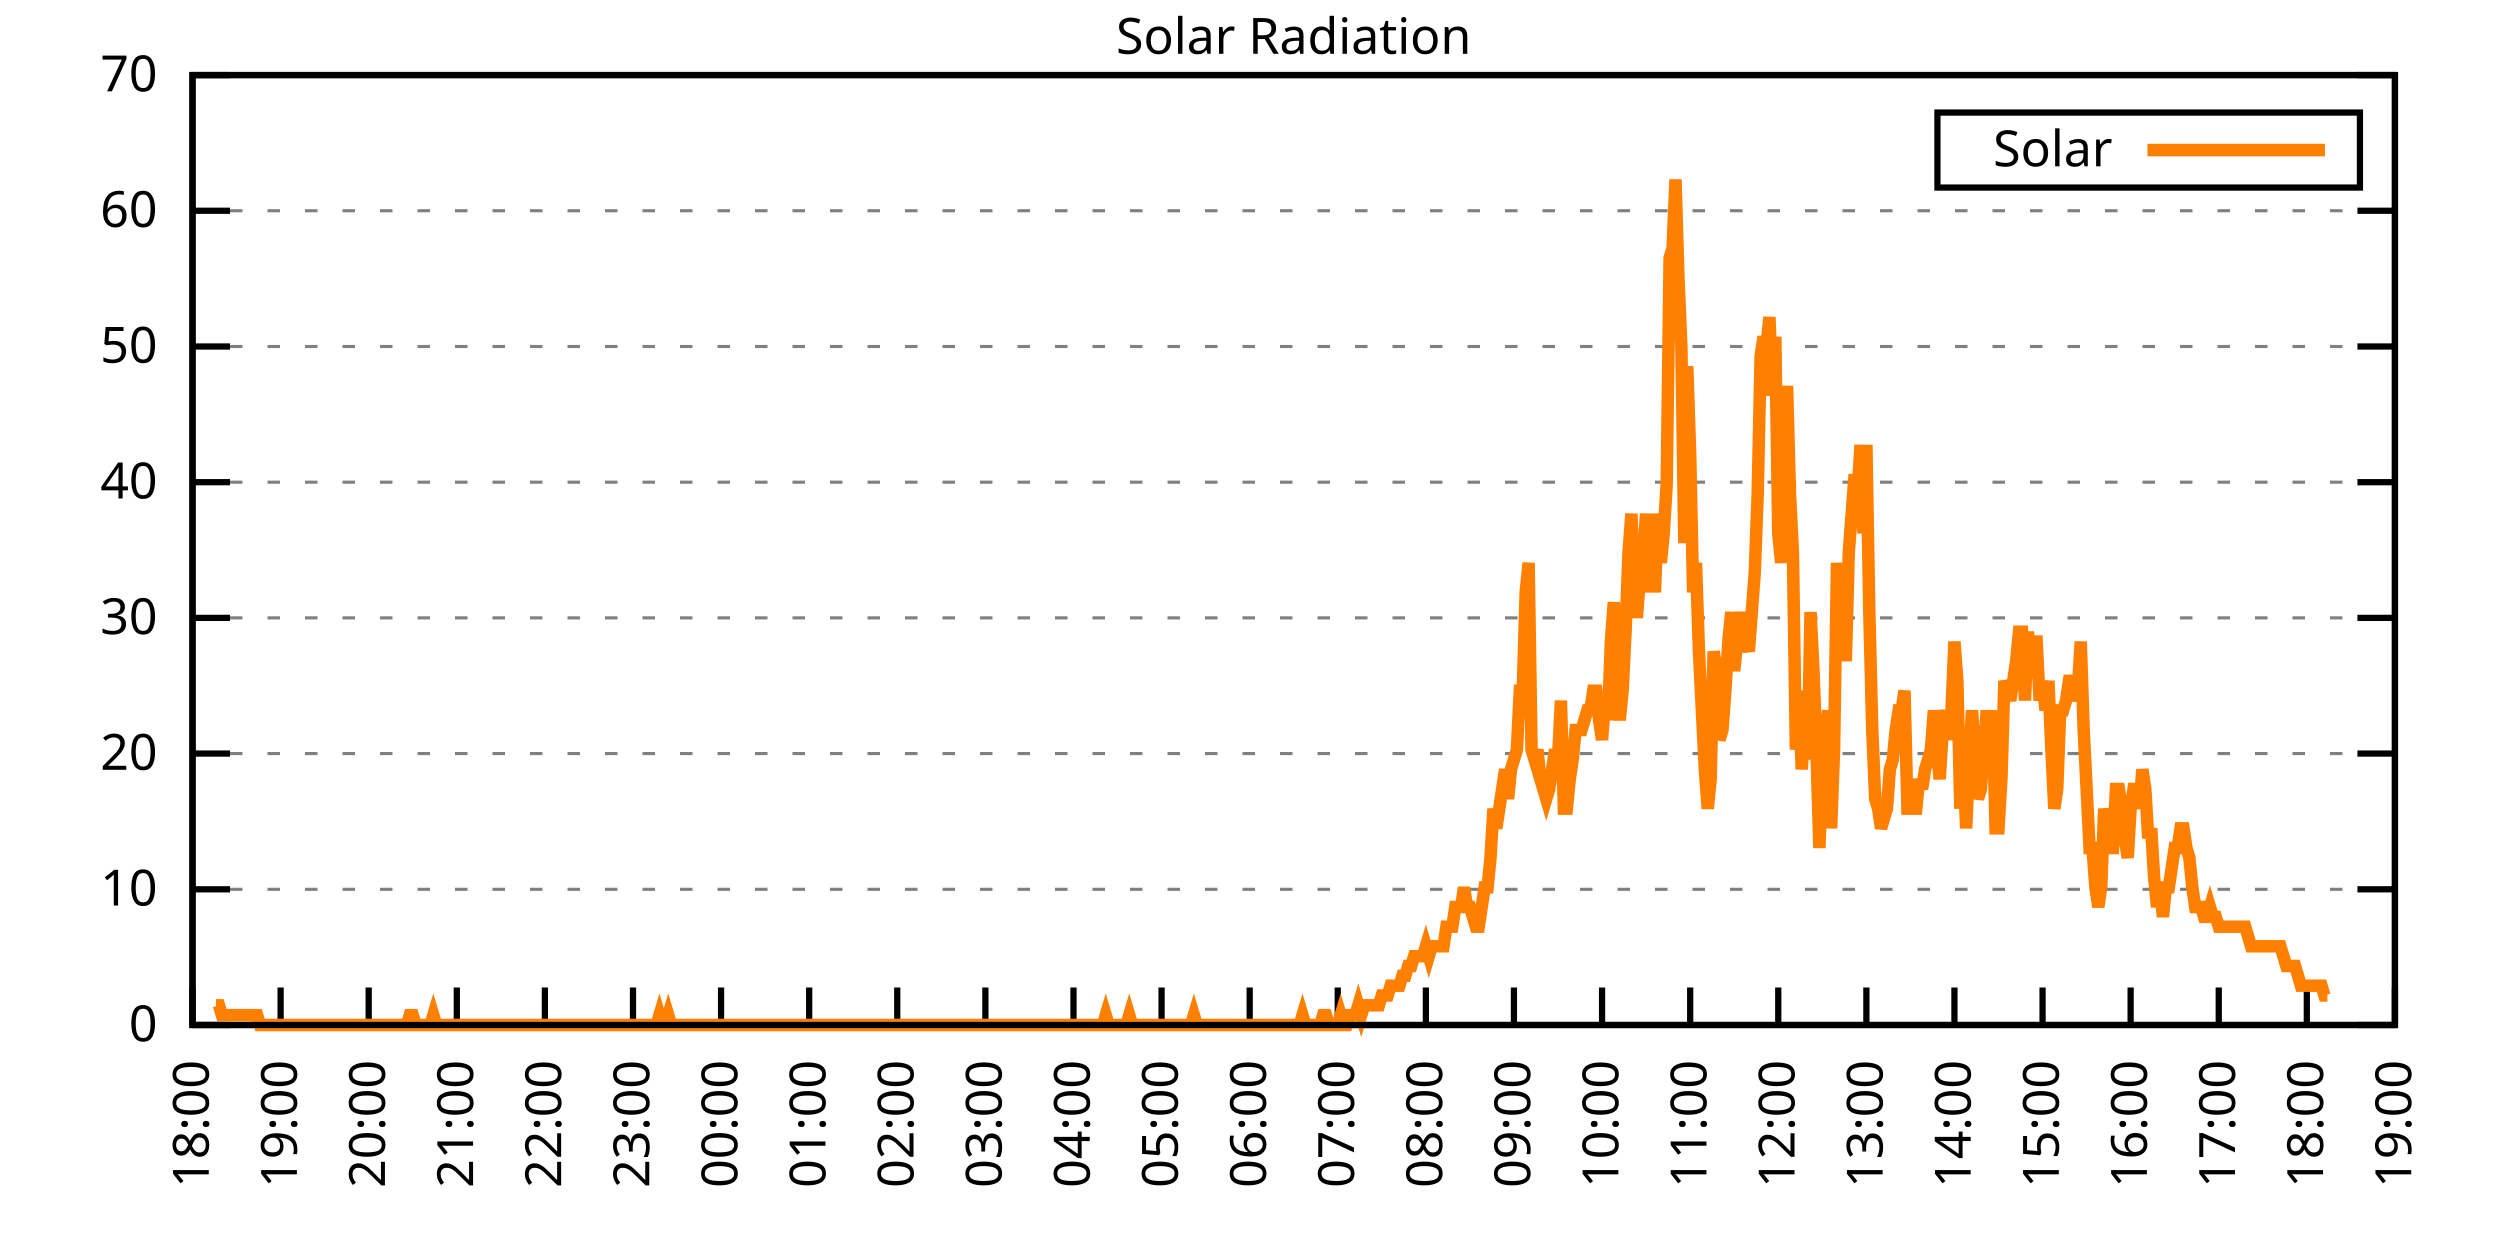
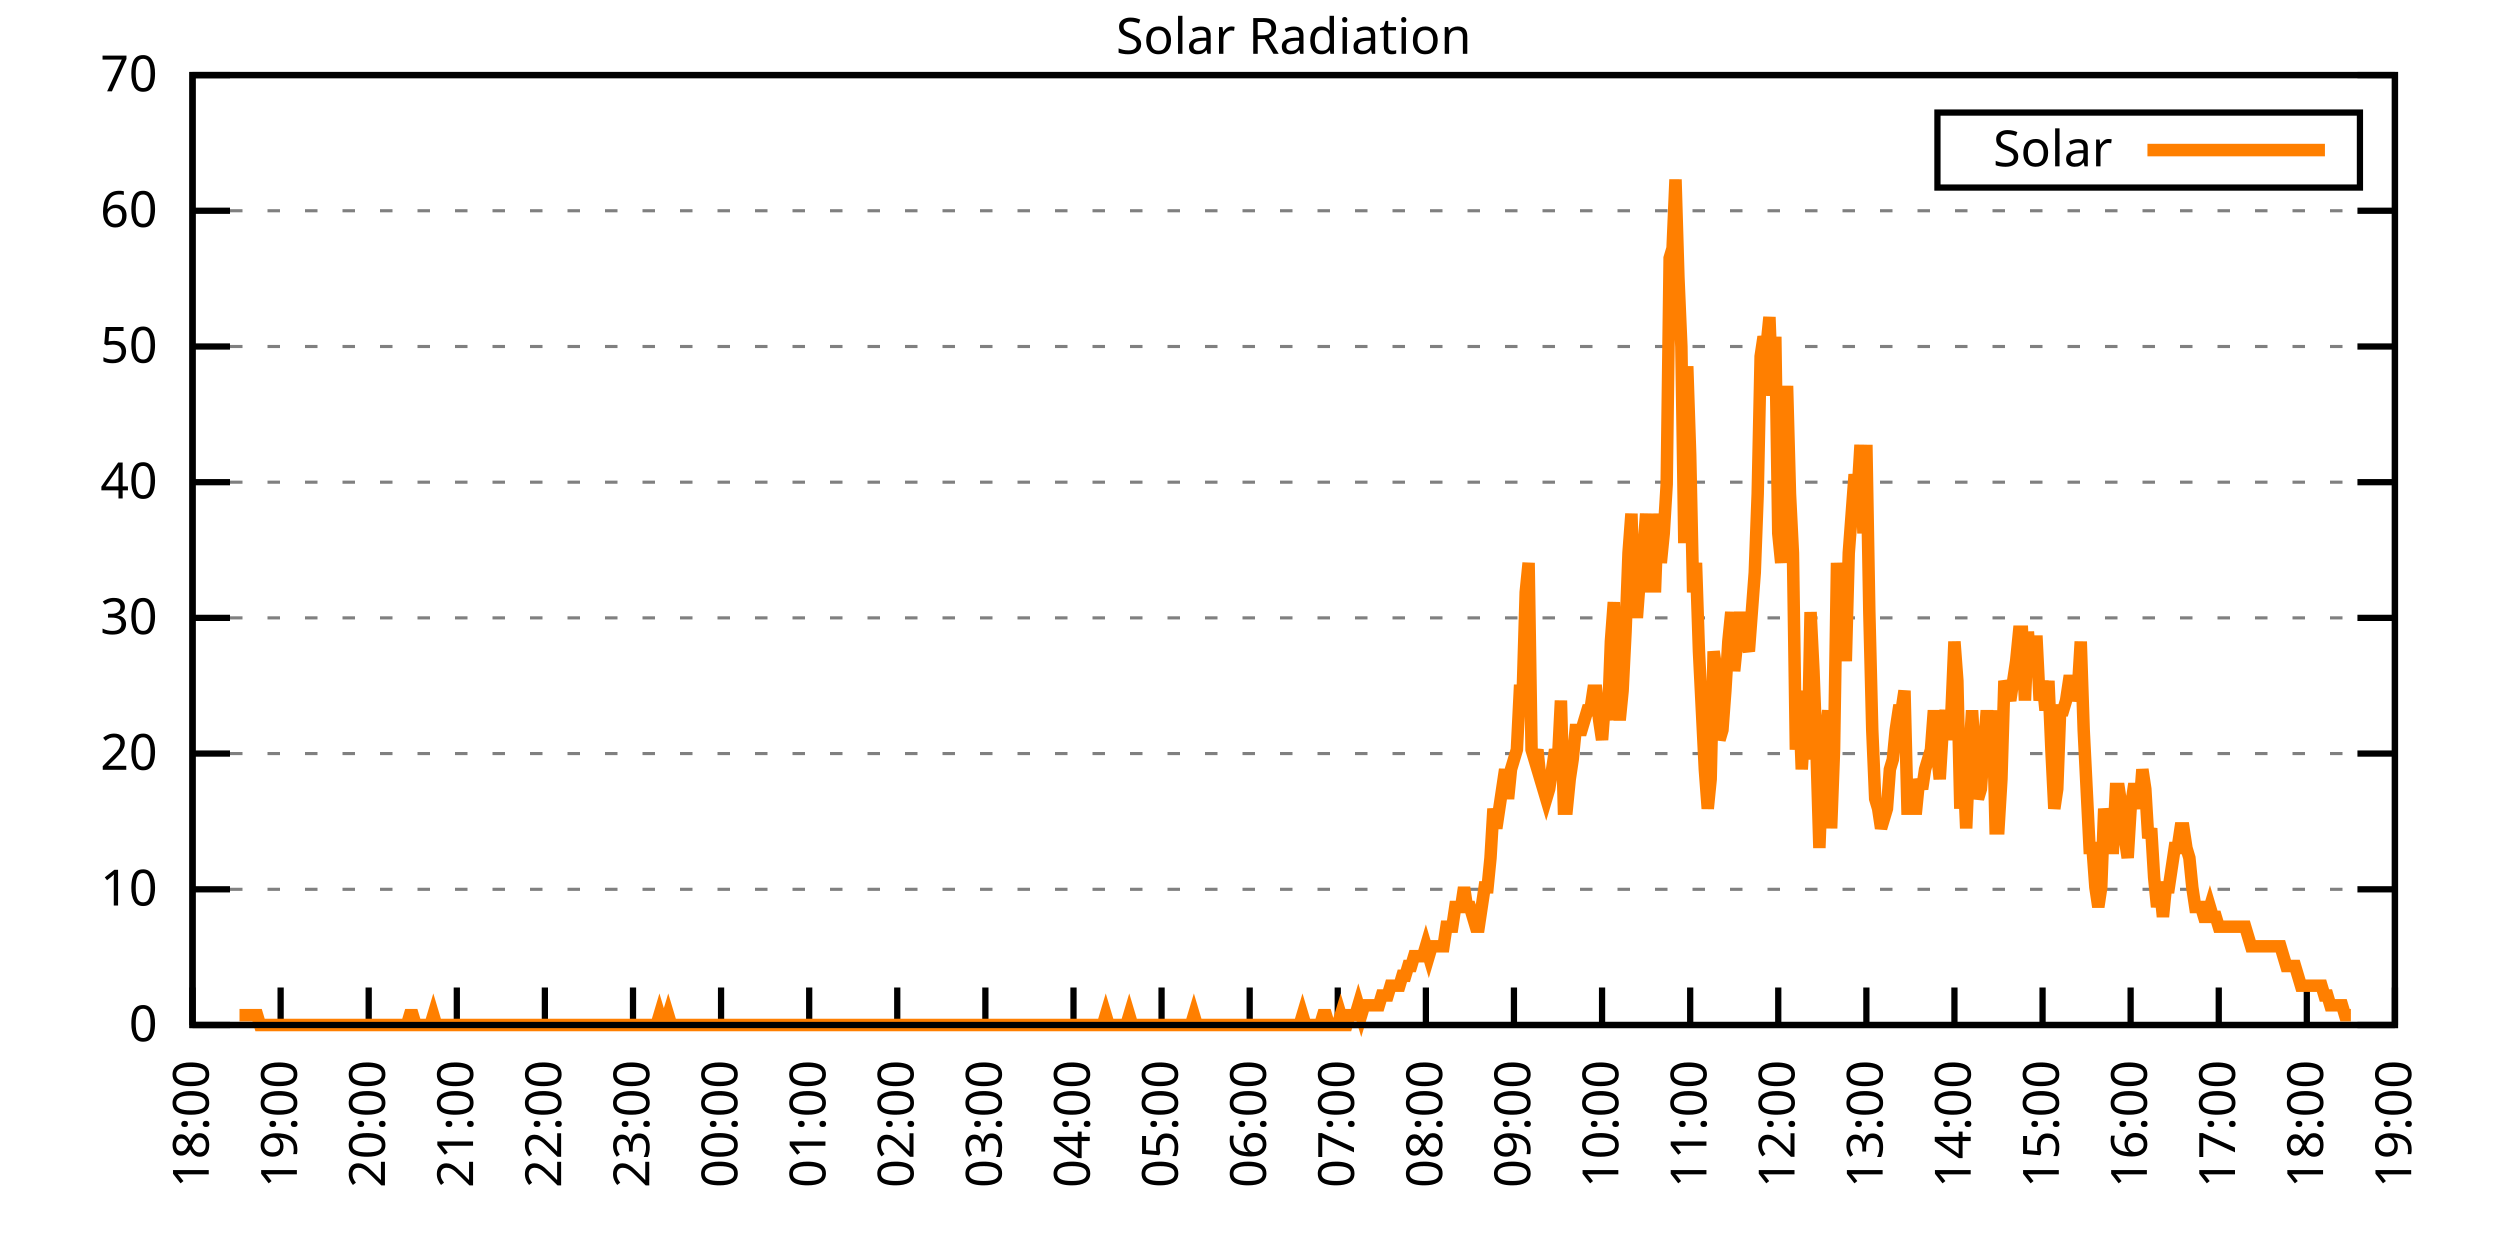
<svg xmlns="http://www.w3.org/2000/svg" xmlns:xlink="http://www.w3.org/1999/xlink" width="400" height="200" viewBox="0 0 400 200">
  <g id="gnuplot_canvas">
    <rect x="0" y="0" width="400" height="200" fill="none" />
    <defs>
      <circle id="gpDot" r="0.5" stroke-width="0.5" stroke="currentColor" />
      <path id="gpPt0" stroke-width="0.333" stroke="currentColor" d="M-1,0 h2 M0,-1 v2" />
      <path id="gpPt1" stroke-width="0.333" stroke="currentColor" d="M-1,-1 L1,1 M1,-1 L-1,1" />
      <path id="gpPt2" stroke-width="0.333" stroke="currentColor" d="M-1,0 L1,0 M0,-1 L0,1 M-1,-1 L1,1 M-1,1 L1,-1" />
      <rect id="gpPt3" stroke-width="0.333" stroke="currentColor" x="-1" y="-1" width="2" height="2" />
      <rect id="gpPt4" stroke-width="0.333" stroke="currentColor" fill="currentColor" x="-1" y="-1" width="2" height="2" />
      <circle id="gpPt5" stroke-width="0.333" stroke="currentColor" cx="0" cy="0" r="1" />
      <use xlink:href="#gpPt5" id="gpPt6" fill="currentColor" stroke="none" />
      <path id="gpPt7" stroke-width="0.333" stroke="currentColor" d="M0,-1.33 L-1.33,0.67 L1.33,0.67 z" />
      <use xlink:href="#gpPt7" id="gpPt8" fill="currentColor" stroke="none" />
      <use xlink:href="#gpPt7" id="gpPt9" stroke="currentColor" transform="rotate(180)" />
      <use xlink:href="#gpPt9" id="gpPt10" fill="currentColor" stroke="none" />
      <use xlink:href="#gpPt3" id="gpPt11" stroke="currentColor" transform="rotate(45)" />
      <use xlink:href="#gpPt11" id="gpPt12" fill="currentColor" stroke="none" />
      <path id="gpPt13" stroke-width="0.333" stroke="currentColor" d="M0,1.330 L1.265,0.411 L0.782,-1.067 L-0.782,-1.076 L-1.265,0.411 z" />
      <use xlink:href="#gpPt13" id="gpPt14" fill="currentColor" stroke="none" />
      <filter id="textbox" filterUnits="objectBoundingBox" x="0" y="0" height="1" width="1">
        <feFlood flood-color="white" flood-opacity="1" result="bgnd" />
        <feComposite in="SourceGraphic" in2="bgnd" operator="atop" />
      </filter>
      <filter id="greybox" filterUnits="objectBoundingBox" x="0" y="0" height="1" width="1">
        <feFlood flood-color="lightgrey" flood-opacity="1" result="grey" />
        <feComposite in="SourceGraphic" in2="grey" operator="atop" />
      </filter>
    </defs>
    <g fill="none" color="white" stroke="currentColor" stroke-width="1.00" stroke-linecap="butt" stroke-linejoin="miter">
</g>
    <g fill="none" color="black" stroke="currentColor" stroke-width="1.00" stroke-linecap="butt" stroke-linejoin="miter">
      <g stroke="none" shape-rendering="crispEdges">
        <polygon fill="rgb(255, 255, 255)" points="30.80,164.00 383.18,164.00 383.18,12.02 30.80,12.02 " />
      </g>
    </g>
    <g fill="none" color="black" stroke="currentColor" stroke-width="1.00" stroke-linecap="butt" stroke-linejoin="miter">
</g>
    <g fill="none" color="black" stroke="black" stroke-width="0.50" stroke-linecap="butt" stroke-linejoin="miter">
</g>
    <g fill="none" color="gray" stroke="currentColor" stroke-width="0.50" stroke-linecap="butt" stroke-linejoin="miter">
      <path stroke="gray" stroke-dasharray="2,4" class="gridline" d="M30.80,164.00 L383.19,164.00  " />
    </g>
    <g fill="none" color="gray" stroke="gray" stroke-width="1.00" stroke-linecap="butt" stroke-linejoin="miter">
</g>
    <g fill="none" color="black" stroke="currentColor" stroke-width="1.00" stroke-linecap="butt" stroke-linejoin="miter">
      <path stroke="black" d="M30.80,164.00 L36.80,164.00 M383.19,164.00 L377.19,164.00  " />
      <g transform="translate(25.20,166.60)" stroke="none" fill="black" font-family="Sans" font-size="8.00" text-anchor="end">
        <text>
          <tspan font-family="Sans"> 0</tspan>
        </text>
      </g>
    </g>
    <g fill="none" color="black" stroke="currentColor" stroke-width="1.00" stroke-linecap="butt" stroke-linejoin="miter">
</g>
    <g fill="none" color="black" stroke="black" stroke-width="0.50" stroke-linecap="butt" stroke-linejoin="miter">
</g>
    <g fill="none" color="gray" stroke="currentColor" stroke-width="0.50" stroke-linecap="butt" stroke-linejoin="miter">
      <path stroke="gray" stroke-dasharray="2,4" class="gridline" d="M30.80,142.29 L383.19,142.29  " />
    </g>
    <g fill="none" color="gray" stroke="gray" stroke-width="1.00" stroke-linecap="butt" stroke-linejoin="miter">
</g>
    <g fill="none" color="black" stroke="currentColor" stroke-width="1.00" stroke-linecap="butt" stroke-linejoin="miter">
      <path stroke="black" d="M30.80,142.29 L36.80,142.29 M383.19,142.29 L377.19,142.29  " />
      <g transform="translate(25.20,144.89)" stroke="none" fill="black" font-family="Sans" font-size="8.00" text-anchor="end">
        <text>
          <tspan font-family="Sans"> 10</tspan>
        </text>
      </g>
    </g>
    <g fill="none" color="black" stroke="currentColor" stroke-width="1.00" stroke-linecap="butt" stroke-linejoin="miter">
</g>
    <g fill="none" color="black" stroke="black" stroke-width="0.50" stroke-linecap="butt" stroke-linejoin="miter">
</g>
    <g fill="none" color="gray" stroke="currentColor" stroke-width="0.50" stroke-linecap="butt" stroke-linejoin="miter">
      <path stroke="gray" stroke-dasharray="2,4" class="gridline" d="M30.80,120.57 L383.19,120.57  " />
    </g>
    <g fill="none" color="gray" stroke="gray" stroke-width="1.00" stroke-linecap="butt" stroke-linejoin="miter">
</g>
    <g fill="none" color="black" stroke="currentColor" stroke-width="1.00" stroke-linecap="butt" stroke-linejoin="miter">
      <path stroke="black" d="M30.80,120.57 L36.80,120.57 M383.19,120.57 L377.19,120.57  " />
      <g transform="translate(25.20,123.17)" stroke="none" fill="black" font-family="Sans" font-size="8.00" text-anchor="end">
        <text>
          <tspan font-family="Sans"> 20</tspan>
        </text>
      </g>
    </g>
    <g fill="none" color="black" stroke="currentColor" stroke-width="1.00" stroke-linecap="butt" stroke-linejoin="miter">
</g>
    <g fill="none" color="black" stroke="black" stroke-width="0.50" stroke-linecap="butt" stroke-linejoin="miter">
</g>
    <g fill="none" color="gray" stroke="currentColor" stroke-width="0.50" stroke-linecap="butt" stroke-linejoin="miter">
      <path stroke="gray" stroke-dasharray="2,4" class="gridline" d="M30.80,98.86 L383.19,98.86  " />
    </g>
    <g fill="none" color="gray" stroke="gray" stroke-width="1.00" stroke-linecap="butt" stroke-linejoin="miter">
</g>
    <g fill="none" color="black" stroke="currentColor" stroke-width="1.00" stroke-linecap="butt" stroke-linejoin="miter">
      <path stroke="black" d="M30.80,98.86 L36.80,98.86 M383.19,98.86 L377.19,98.86  " />
      <g transform="translate(25.20,101.46)" stroke="none" fill="black" font-family="Sans" font-size="8.00" text-anchor="end">
        <text>
          <tspan font-family="Sans"> 30</tspan>
        </text>
      </g>
    </g>
    <g fill="none" color="black" stroke="currentColor" stroke-width="1.00" stroke-linecap="butt" stroke-linejoin="miter">
</g>
    <g fill="none" color="black" stroke="black" stroke-width="0.50" stroke-linecap="butt" stroke-linejoin="miter">
</g>
    <g fill="none" color="gray" stroke="currentColor" stroke-width="0.50" stroke-linecap="butt" stroke-linejoin="miter">
      <path stroke="gray" stroke-dasharray="2,4" class="gridline" d="M30.80,77.15 L383.19,77.15  " />
    </g>
    <g fill="none" color="gray" stroke="gray" stroke-width="1.00" stroke-linecap="butt" stroke-linejoin="miter">
</g>
    <g fill="none" color="black" stroke="currentColor" stroke-width="1.00" stroke-linecap="butt" stroke-linejoin="miter">
      <path stroke="black" d="M30.80,77.15 L36.80,77.15 M383.19,77.15 L377.19,77.15  " />
      <g transform="translate(25.20,79.75)" stroke="none" fill="black" font-family="Sans" font-size="8.00" text-anchor="end">
        <text>
          <tspan font-family="Sans"> 40</tspan>
        </text>
      </g>
    </g>
    <g fill="none" color="black" stroke="currentColor" stroke-width="1.00" stroke-linecap="butt" stroke-linejoin="miter">
</g>
    <g fill="none" color="black" stroke="black" stroke-width="0.50" stroke-linecap="butt" stroke-linejoin="miter">
</g>
    <g fill="none" color="gray" stroke="currentColor" stroke-width="0.50" stroke-linecap="butt" stroke-linejoin="miter">
      <path stroke="gray" stroke-dasharray="2,4" class="gridline" d="M30.80,55.44 L383.19,55.44  " />
    </g>
    <g fill="none" color="gray" stroke="gray" stroke-width="1.00" stroke-linecap="butt" stroke-linejoin="miter">
</g>
    <g fill="none" color="black" stroke="currentColor" stroke-width="1.00" stroke-linecap="butt" stroke-linejoin="miter">
      <path stroke="black" d="M30.80,55.44 L36.80,55.44 M383.19,55.44 L377.19,55.44  " />
      <g transform="translate(25.20,58.04)" stroke="none" fill="black" font-family="Sans" font-size="8.00" text-anchor="end">
        <text>
          <tspan font-family="Sans"> 50</tspan>
        </text>
      </g>
    </g>
    <g fill="none" color="black" stroke="currentColor" stroke-width="1.00" stroke-linecap="butt" stroke-linejoin="miter">
</g>
    <g fill="none" color="black" stroke="black" stroke-width="0.50" stroke-linecap="butt" stroke-linejoin="miter">
</g>
    <g fill="none" color="gray" stroke="currentColor" stroke-width="0.50" stroke-linecap="butt" stroke-linejoin="miter">
      <path stroke="gray" stroke-dasharray="2,4" class="gridline" d="M30.80,33.72 L383.19,33.72  " />
    </g>
    <g fill="none" color="gray" stroke="gray" stroke-width="1.00" stroke-linecap="butt" stroke-linejoin="miter">
</g>
    <g fill="none" color="black" stroke="currentColor" stroke-width="1.00" stroke-linecap="butt" stroke-linejoin="miter">
      <path stroke="black" d="M30.80,33.72 L36.80,33.72 M383.19,33.72 L377.19,33.72  " />
      <g transform="translate(25.20,36.32)" stroke="none" fill="black" font-family="Sans" font-size="8.00" text-anchor="end">
        <text>
          <tspan font-family="Sans"> 60</tspan>
        </text>
      </g>
    </g>
    <g fill="none" color="black" stroke="currentColor" stroke-width="1.00" stroke-linecap="butt" stroke-linejoin="miter">
</g>
    <g fill="none" color="black" stroke="black" stroke-width="0.50" stroke-linecap="butt" stroke-linejoin="miter">
</g>
    <g fill="none" color="gray" stroke="currentColor" stroke-width="0.50" stroke-linecap="butt" stroke-linejoin="miter">
      <path stroke="gray" stroke-dasharray="2,4" class="gridline" d="M30.80,12.01 L383.19,12.01  " />
    </g>
    <g fill="none" color="gray" stroke="gray" stroke-width="1.00" stroke-linecap="butt" stroke-linejoin="miter">
</g>
    <g fill="none" color="black" stroke="currentColor" stroke-width="1.00" stroke-linecap="butt" stroke-linejoin="miter">
      <path stroke="black" d="M30.80,12.01 L36.80,12.01 M383.19,12.01 L377.19,12.01  " />
      <g transform="translate(25.20,14.61)" stroke="none" fill="black" font-family="Sans" font-size="8.00" text-anchor="end">
        <text>
          <tspan font-family="Sans"> 70</tspan>
        </text>
      </g>
    </g>
    <g fill="none" color="black" stroke="currentColor" stroke-width="1.00" stroke-linecap="butt" stroke-linejoin="miter">
      <path stroke="black" d="M30.80,164.00 L30.80,158.00  " />
      <g transform="translate(33.40,169.60) rotate(270.00)" stroke="none" fill="black" font-family="Sans" font-size="8.00" text-anchor="end">
        <text>
          <tspan font-family="Sans">18:00</tspan>
        </text>
      </g>
    </g>
    <g fill="none" color="black" stroke="currentColor" stroke-width="1.00" stroke-linecap="butt" stroke-linejoin="miter">
      <path stroke="black" d="M44.90,164.00 L44.90,158.00  " />
      <g transform="translate(47.50,169.60) rotate(270.00)" stroke="none" fill="black" font-family="Sans" font-size="8.00" text-anchor="end">
        <text>
          <tspan font-family="Sans">19:00</tspan>
        </text>
      </g>
    </g>
    <g fill="none" color="black" stroke="currentColor" stroke-width="1.00" stroke-linecap="butt" stroke-linejoin="miter">
      <path stroke="black" d="M58.99,164.00 L58.99,158.00  " />
      <g transform="translate(61.59,169.60) rotate(270.00)" stroke="none" fill="black" font-family="Sans" font-size="8.00" text-anchor="end">
        <text>
          <tspan font-family="Sans">20:00</tspan>
        </text>
      </g>
    </g>
    <g fill="none" color="black" stroke="currentColor" stroke-width="1.00" stroke-linecap="butt" stroke-linejoin="miter">
      <path stroke="black" d="M73.09,164.00 L73.09,158.00  " />
      <g transform="translate(75.69,169.60) rotate(270.00)" stroke="none" fill="black" font-family="Sans" font-size="8.00" text-anchor="end">
        <text>
          <tspan font-family="Sans">21:00</tspan>
        </text>
      </g>
    </g>
    <g fill="none" color="black" stroke="currentColor" stroke-width="1.00" stroke-linecap="butt" stroke-linejoin="miter">
      <path stroke="black" d="M87.18,164.00 L87.18,158.00  " />
      <g transform="translate(89.78,169.60) rotate(270.00)" stroke="none" fill="black" font-family="Sans" font-size="8.00" text-anchor="end">
        <text>
          <tspan font-family="Sans">22:00</tspan>
        </text>
      </g>
    </g>
    <g fill="none" color="black" stroke="currentColor" stroke-width="1.00" stroke-linecap="butt" stroke-linejoin="miter">
      <path stroke="black" d="M101.28,164.00 L101.28,158.00  " />
      <g transform="translate(103.88,169.60) rotate(270.00)" stroke="none" fill="black" font-family="Sans" font-size="8.00" text-anchor="end">
        <text>
          <tspan font-family="Sans">23:00</tspan>
        </text>
      </g>
    </g>
    <g fill="none" color="black" stroke="currentColor" stroke-width="1.00" stroke-linecap="butt" stroke-linejoin="miter">
      <path stroke="black" d="M115.37,164.00 L115.37,158.00  " />
      <g transform="translate(117.97,169.60) rotate(270.00)" stroke="none" fill="black" font-family="Sans" font-size="8.00" text-anchor="end">
        <text>
          <tspan font-family="Sans">00:00</tspan>
        </text>
      </g>
    </g>
    <g fill="none" color="black" stroke="currentColor" stroke-width="1.00" stroke-linecap="butt" stroke-linejoin="miter">
      <path stroke="black" d="M129.47,164.00 L129.47,158.00  " />
      <g transform="translate(132.07,169.60) rotate(270.00)" stroke="none" fill="black" font-family="Sans" font-size="8.00" text-anchor="end">
        <text>
          <tspan font-family="Sans">01:00</tspan>
        </text>
      </g>
    </g>
    <g fill="none" color="black" stroke="currentColor" stroke-width="1.00" stroke-linecap="butt" stroke-linejoin="miter">
      <path stroke="black" d="M143.56,164.00 L143.56,158.00  " />
      <g transform="translate(146.16,169.60) rotate(270.00)" stroke="none" fill="black" font-family="Sans" font-size="8.00" text-anchor="end">
        <text>
          <tspan font-family="Sans">02:00</tspan>
        </text>
      </g>
    </g>
    <g fill="none" color="black" stroke="currentColor" stroke-width="1.00" stroke-linecap="butt" stroke-linejoin="miter">
      <path stroke="black" d="M157.66,164.00 L157.66,158.00  " />
      <g transform="translate(160.26,169.60) rotate(270.00)" stroke="none" fill="black" font-family="Sans" font-size="8.00" text-anchor="end">
        <text>
          <tspan font-family="Sans">03:00</tspan>
        </text>
      </g>
    </g>
    <g fill="none" color="black" stroke="currentColor" stroke-width="1.00" stroke-linecap="butt" stroke-linejoin="miter">
      <path stroke="black" d="M171.76,164.00 L171.76,158.00  " />
      <g transform="translate(174.36,169.60) rotate(270.00)" stroke="none" fill="black" font-family="Sans" font-size="8.00" text-anchor="end">
        <text>
          <tspan font-family="Sans">04:00</tspan>
        </text>
      </g>
    </g>
    <g fill="none" color="black" stroke="currentColor" stroke-width="1.00" stroke-linecap="butt" stroke-linejoin="miter">
      <path stroke="black" d="M185.85,164.00 L185.85,158.00  " />
      <g transform="translate(188.45,169.60) rotate(270.00)" stroke="none" fill="black" font-family="Sans" font-size="8.00" text-anchor="end">
        <text>
          <tspan font-family="Sans">05:00</tspan>
        </text>
      </g>
    </g>
    <g fill="none" color="black" stroke="currentColor" stroke-width="1.00" stroke-linecap="butt" stroke-linejoin="miter">
      <path stroke="black" d="M199.95,164.00 L199.95,158.00  " />
      <g transform="translate(202.55,169.60) rotate(270.00)" stroke="none" fill="black" font-family="Sans" font-size="8.00" text-anchor="end">
        <text>
          <tspan font-family="Sans">06:00</tspan>
        </text>
      </g>
    </g>
    <g fill="none" color="black" stroke="currentColor" stroke-width="1.00" stroke-linecap="butt" stroke-linejoin="miter">
      <path stroke="black" d="M214.04,164.00 L214.04,158.00  " />
      <g transform="translate(216.64,169.60) rotate(270.00)" stroke="none" fill="black" font-family="Sans" font-size="8.00" text-anchor="end">
        <text>
          <tspan font-family="Sans">07:00</tspan>
        </text>
      </g>
    </g>
    <g fill="none" color="black" stroke="currentColor" stroke-width="1.00" stroke-linecap="butt" stroke-linejoin="miter">
      <path stroke="black" d="M228.14,164.00 L228.14,158.00  " />
      <g transform="translate(230.74,169.60) rotate(270.00)" stroke="none" fill="black" font-family="Sans" font-size="8.00" text-anchor="end">
        <text>
          <tspan font-family="Sans">08:00</tspan>
        </text>
      </g>
    </g>
    <g fill="none" color="black" stroke="currentColor" stroke-width="1.00" stroke-linecap="butt" stroke-linejoin="miter">
      <path stroke="black" d="M242.23,164.00 L242.23,158.00  " />
      <g transform="translate(244.83,169.60) rotate(270.00)" stroke="none" fill="black" font-family="Sans" font-size="8.00" text-anchor="end">
        <text>
          <tspan font-family="Sans">09:00</tspan>
        </text>
      </g>
    </g>
    <g fill="none" color="black" stroke="currentColor" stroke-width="1.00" stroke-linecap="butt" stroke-linejoin="miter">
      <path stroke="black" d="M256.33,164.00 L256.33,158.00  " />
      <g transform="translate(258.93,169.60) rotate(270.00)" stroke="none" fill="black" font-family="Sans" font-size="8.00" text-anchor="end">
        <text>
          <tspan font-family="Sans">10:00</tspan>
        </text>
      </g>
    </g>
    <g fill="none" color="black" stroke="currentColor" stroke-width="1.00" stroke-linecap="butt" stroke-linejoin="miter">
      <path stroke="black" d="M270.43,164.00 L270.43,158.00  " />
      <g transform="translate(273.03,169.60) rotate(270.00)" stroke="none" fill="black" font-family="Sans" font-size="8.00" text-anchor="end">
        <text>
          <tspan font-family="Sans">11:00</tspan>
        </text>
      </g>
    </g>
    <g fill="none" color="black" stroke="currentColor" stroke-width="1.00" stroke-linecap="butt" stroke-linejoin="miter">
      <path stroke="black" d="M284.52,164.00 L284.52,158.00  " />
      <g transform="translate(287.12,169.60) rotate(270.00)" stroke="none" fill="black" font-family="Sans" font-size="8.00" text-anchor="end">
        <text>
          <tspan font-family="Sans">12:00</tspan>
        </text>
      </g>
    </g>
    <g fill="none" color="black" stroke="currentColor" stroke-width="1.00" stroke-linecap="butt" stroke-linejoin="miter">
      <path stroke="black" d="M298.62,164.00 L298.62,158.00  " />
      <g transform="translate(301.22,169.60) rotate(270.00)" stroke="none" fill="black" font-family="Sans" font-size="8.00" text-anchor="end">
        <text>
          <tspan font-family="Sans">13:00</tspan>
        </text>
      </g>
    </g>
    <g fill="none" color="black" stroke="currentColor" stroke-width="1.00" stroke-linecap="butt" stroke-linejoin="miter">
      <path stroke="black" d="M312.71,164.00 L312.71,158.00  " />
      <g transform="translate(315.31,169.60) rotate(270.00)" stroke="none" fill="black" font-family="Sans" font-size="8.00" text-anchor="end">
        <text>
          <tspan font-family="Sans">14:00</tspan>
        </text>
      </g>
    </g>
    <g fill="none" color="black" stroke="currentColor" stroke-width="1.00" stroke-linecap="butt" stroke-linejoin="miter">
      <path stroke="black" d="M326.81,164.00 L326.81,158.00  " />
      <g transform="translate(329.41,169.60) rotate(270.00)" stroke="none" fill="black" font-family="Sans" font-size="8.00" text-anchor="end">
        <text>
          <tspan font-family="Sans">15:00</tspan>
        </text>
      </g>
    </g>
    <g fill="none" color="black" stroke="currentColor" stroke-width="1.00" stroke-linecap="butt" stroke-linejoin="miter">
      <path stroke="black" d="M340.90,164.00 L340.90,158.00  " />
      <g transform="translate(343.50,169.60) rotate(270.00)" stroke="none" fill="black" font-family="Sans" font-size="8.00" text-anchor="end">
        <text>
          <tspan font-family="Sans">16:00</tspan>
        </text>
      </g>
    </g>
    <g fill="none" color="black" stroke="currentColor" stroke-width="1.00" stroke-linecap="butt" stroke-linejoin="miter">
      <path stroke="black" d="M355.00,164.00 L355.00,158.00  " />
      <g transform="translate(357.60,169.60) rotate(270.00)" stroke="none" fill="black" font-family="Sans" font-size="8.00" text-anchor="end">
        <text>
          <tspan font-family="Sans">17:00</tspan>
        </text>
      </g>
    </g>
    <g fill="none" color="black" stroke="currentColor" stroke-width="1.00" stroke-linecap="butt" stroke-linejoin="miter">
      <path stroke="black" d="M369.09,164.00 L369.09,158.00  " />
      <g transform="translate(371.69,169.60) rotate(270.00)" stroke="none" fill="black" font-family="Sans" font-size="8.00" text-anchor="end">
        <text>
          <tspan font-family="Sans">18:00</tspan>
        </text>
      </g>
    </g>
    <g fill="none" color="black" stroke="currentColor" stroke-width="1.00" stroke-linecap="butt" stroke-linejoin="miter">
      <path stroke="black" d="M383.19,164.00 L383.19,158.00  " />
      <g transform="translate(385.79,169.60) rotate(270.00)" stroke="none" fill="black" font-family="Sans" font-size="8.00" text-anchor="end">
        <text>
          <tspan font-family="Sans">19:00</tspan>
        </text>
      </g>
    </g>
    <g fill="none" color="black" stroke="currentColor" stroke-width="1.00" stroke-linecap="butt" stroke-linejoin="miter">
</g>
    <g fill="none" color="black" stroke="currentColor" stroke-width="1.00" stroke-linecap="butt" stroke-linejoin="miter">
      <path stroke="black" d="M30.80,12.01 L30.80,164.00 L383.19,164.00 L383.19,12.01 L30.80,12.01 Z  " />
    </g>
    <g fill="none" color="black" stroke="currentColor" stroke-width="1.00" stroke-linecap="butt" stroke-linejoin="miter">
</g>
    <g fill="none" color="black" stroke="currentColor" stroke-width="1.00" stroke-linecap="butt" stroke-linejoin="miter">
      <path stroke="black" d="M309.99,30.01 L309.99,18.01 L377.59,18.01 L377.59,30.01 L309.99,30.01 Z  " />
    </g>
    <g id="Solar_Radiation_plot_1">
      <g fill="none" color="white" stroke="black" stroke-width="2.00" stroke-linecap="butt" stroke-linejoin="miter">
</g>
      <g fill="none" color="black" stroke="currentColor" stroke-width="2.00" stroke-linecap="butt" stroke-linejoin="miter">
        <g transform="translate(337.99,26.61)" stroke="none" fill="black" font-family="Sans" font-size="8.00" text-anchor="end">
          <text>
            <tspan font-family="Sans">Solar</tspan>
          </text>
        </g>
      </g>
      <g fill="none" color="black" stroke="currentColor" stroke-width="2.00" stroke-linecap="butt" stroke-linejoin="miter">
-         <path stroke="rgb(255, 127,   0)" d="M343.59,24.01 L371.99,24.01 M34.56,160.85 L35.03,160.85 L35.50,162.43 L35.97,162.43 L36.44,162.43 L36.91,162.43   L37.38,162.43 L37.85,162.43 L38.32,162.43 L38.79,162.43 L39.26,162.43 L39.73,162.43 L40.20,162.43 L40.67,162.43   L41.14,162.43 L41.61,164.00 L42.08,164.00 L42.55,164.00 L43.02,164.00 L43.49,164.00 L43.96,164.00 L44.43,164.00   L44.90,164.00 L45.37,164.00 L45.84,164.00 L46.31,164.00 L46.78,164.00 L47.24,164.00 L47.71,164.00 L48.18,164.00   L48.65,164.00 L49.12,164.00 L49.59,164.00 L50.06,164.00 L50.53,164.00 L51.00,164.00 L51.47,164.00 L51.94,164.00   L52.41,164.00 L52.88,164.00 L53.35,164.00 L53.82,164.00 L54.29,164.00 L54.76,164.00 L55.23,164.00 L55.70,164.00   L56.17,164.00 L56.64,164.00 L57.11,164.00 L57.58,164.00 L58.05,164.00 L58.52,164.00 L58.99,164.00 L59.46,164.00   L59.93,164.00 L60.40,164.00 L60.87,164.00 L61.34,164.00 L61.81,164.00 L62.28,164.00 L62.75,164.00 L63.22,164.00   L63.69,164.00 L64.16,164.00 L64.63,164.00 L65.10,164.00 L65.57,162.43 L66.04,162.43 L66.51,164.00 L66.98,164.00   L67.45,164.00 L67.92,164.00 L68.39,164.00 L68.86,164.00 L69.33,162.43 L69.80,164.00 L70.27,164.00 L70.74,164.00   L71.21,164.00 L71.68,164.00 L72.15,164.00 L72.62,164.00 L73.09,164.00 L73.56,164.00 L74.03,164.00 L74.50,164.00   L74.97,164.00 L75.44,164.00 L75.91,164.00 L76.38,164.00 L76.85,164.00 L77.32,164.00 L77.79,164.00 L78.26,164.00   L78.73,164.00 L79.19,164.00 L79.66,164.00 L80.13,164.00 L80.60,164.00 L81.07,164.00 L81.54,164.00 L82.01,164.00   L82.48,164.00 L82.95,164.00 L83.42,164.00 L83.89,164.00 L84.36,164.00 L84.83,164.00 L85.30,164.00 L85.77,164.00   L86.24,164.00 L86.71,164.00 L87.18,164.00 L87.65,164.00 L88.12,164.00 L88.59,164.00 L89.06,164.00 L89.53,164.00   L90.00,164.00 L90.47,164.00 L90.94,164.00 L91.41,164.00 L91.88,164.00 L92.35,164.00 L92.82,164.00 L93.29,164.00   L93.76,164.00 L94.23,164.00 L94.70,164.00 L95.17,164.00 L95.64,164.00 L96.11,164.00 L96.58,164.00 L97.05,164.00   L97.52,164.00 L97.99,164.00 L98.46,164.00 L98.93,164.00 L99.40,164.00 L99.87,164.00 L100.34,164.00 L100.81,164.00   L101.28,164.00 L101.75,164.00 L102.22,164.00 L102.69,164.00 L103.16,164.00 L103.63,164.00 L104.10,164.00 L104.57,164.00   L105.04,164.00 L105.51,162.43 L105.98,164.00 L106.45,164.00 L106.92,162.43 L107.39,164.00 L107.86,164.00 L108.33,164.00   L108.80,164.00 L109.27,164.00 L109.74,164.00 L110.21,164.00 L110.68,164.00 L111.14,164.00 L111.61,164.00 L112.08,164.00   L112.55,164.00 L113.02,164.00 L113.49,164.00 L113.96,164.00 L114.43,164.00 L114.90,164.00 L115.37,164.00 L115.84,164.00   L116.31,164.00 L116.78,164.00 L117.25,164.00 L117.72,164.00 L118.19,164.00 L118.66,164.00 L119.13,164.00 L119.60,164.00   L120.07,164.00 L120.54,164.00 L121.01,164.00 L121.48,164.00 L121.95,164.00 L122.42,164.00 L122.89,164.00 L123.36,164.00   L123.83,164.00 L124.30,164.00 L124.77,164.00 L125.24,164.00 L125.71,164.00 L126.18,164.00 L126.65,164.00 L127.12,164.00   L127.59,164.00 L128.06,164.00 L128.53,164.00 L129.00,164.00 L129.47,164.00 L129.94,164.00 L130.41,164.00 L130.88,164.00   L131.35,164.00 L131.82,164.00 L132.29,164.00 L132.76,164.00 L133.23,164.00 L133.70,164.00 L134.17,164.00 L134.64,164.00   L135.11,164.00 L135.58,164.00 L136.05,164.00 L136.52,164.00 L136.99,164.00 L137.46,164.00 L137.93,164.00 L138.40,164.00   L138.87,164.00 L139.34,164.00 L139.81,164.00 L140.28,164.00 L140.75,164.00 L141.22,164.00 L141.69,164.00 L142.16,164.00   L142.63,164.00 L143.09,164.00 L143.56,164.00 L144.03,164.00 L144.50,164.00 L144.97,164.00 L145.44,164.00 L145.91,164.00   L146.38,164.00 L146.85,164.00 L147.32,164.00 L147.79,164.00 L148.26,164.00 L148.73,164.00 L149.20,164.00 L149.67,164.00   L150.14,164.00 L150.61,164.00 L151.08,164.00 L151.55,164.00 L152.02,164.00 L152.49,164.00 L152.96,164.00 L153.43,164.00   L153.90,164.00 L154.37,164.00 L154.84,164.00 L155.31,164.00 L155.78,164.00 L156.25,164.00 L156.72,164.00 L157.19,164.00   L157.66,164.00 L158.13,164.00 L158.60,164.00 L159.07,164.00 L159.54,164.00 L160.01,164.00 L160.48,164.00 L160.95,164.00   L161.42,164.00 L161.89,164.00 L162.36,164.00 L162.83,164.00 L163.30,164.00 L163.77,164.00 L164.24,164.00 L164.71,164.00   L165.18,164.00 L165.65,164.00 L166.12,164.00 L166.59,164.00 L167.06,164.00 L167.53,164.00 L168.00,164.00 L168.47,164.00   L168.94,164.00 L169.41,164.00 L169.88,164.00 L170.35,164.00 L170.82,164.00 L171.29,164.00 L171.76,164.00 L172.23,164.00   L172.70,164.00 L173.17,164.00 L173.64,164.00 L174.11,164.00 L174.58,164.00 L175.04,164.00 L175.51,164.00 L175.98,164.00   L176.45,164.00 L176.92,162.43 L177.39,164.00 L177.86,164.00 L178.33,164.00 L178.80,164.00 L179.27,164.00 L179.74,164.00   L180.21,164.00 L180.68,162.43 L181.15,164.00 L181.62,164.00 L182.09,164.00 L182.56,164.00 L183.03,164.00 L183.50,164.00   L183.97,164.00 L184.44,164.00 L184.91,164.00 L185.38,164.00 L185.85,164.00 L186.32,164.00 L186.79,164.00 L187.26,164.00   L187.73,164.00 L188.20,164.00 L188.67,164.00 L189.14,164.00 L189.61,164.00 L190.08,164.00 L190.55,164.00 L191.02,162.43   L191.49,164.00 L191.96,164.00 L192.43,164.00 L192.90,164.00 L193.37,164.00 L193.84,164.00 L194.31,164.00 L194.78,164.00   L195.25,164.00 L195.72,164.00 L196.19,164.00 L196.66,164.00 L197.13,164.00 L197.60,164.00 L198.07,164.00 L198.54,164.00   L199.01,164.00 L199.48,164.00 L199.95,164.00 L200.42,164.00 L200.89,164.00 L201.36,164.00 L201.83,164.00 L202.30,164.00   L202.77,164.00 L203.24,164.00 L203.71,164.00 L204.18,164.00 L204.65,164.00 L205.12,164.00 L205.59,164.00 L206.06,164.00   L206.53,164.00 L207.00,164.00 L207.46,164.00 L207.93,164.00 L208.40,162.43 L208.87,164.00 L209.34,164.00 L209.81,164.00   L210.28,164.00 L210.75,164.00 L211.22,164.00 L211.69,162.43 L212.16,162.43 L212.63,164.00 L213.10,164.00 L213.57,164.00   L214.04,164.00 L214.51,162.43 L214.98,164.00 L215.45,164.00 L215.92,162.43 L216.39,162.43 L216.86,162.43 L217.33,160.85   L217.80,162.43 L218.27,160.85 L218.74,160.85 L219.21,160.85 L219.68,160.85 L220.15,160.85 L220.62,160.85 L221.09,159.28   L221.56,159.28 L222.03,159.28 L222.50,157.71 L222.97,157.71 L223.44,157.71 L223.91,157.71 L224.38,156.13 L224.85,156.13   L225.32,154.56 L225.79,154.56 L226.26,152.99 L226.73,152.99 L227.20,152.99 L227.67,152.99 L228.14,151.41 L228.61,152.99   L229.08,151.41 L229.55,151.41 L230.02,151.41 L230.49,151.41 L230.96,151.41 L231.43,148.27 L231.90,148.27 L232.37,148.27   L232.84,145.12 L233.31,145.12 L233.78,145.12 L234.25,141.98 L234.72,145.12 L235.19,145.12 L235.66,146.70 L236.13,148.27   L236.60,148.27 L237.07,145.12 L237.54,141.98 L238.01,141.98 L238.48,137.26 L238.95,129.39 L239.41,132.54 L239.88,129.39   L240.35,126.24 L240.82,123.10 L241.29,127.82 L241.76,123.10 L242.23,121.52 L242.70,119.95 L243.17,110.51 L243.64,110.51   L244.11,94.78 L244.58,90.06 L245.05,119.95 L245.52,121.52 L245.99,119.95 L246.46,124.67 L246.93,126.24 L247.40,127.82   L247.87,126.24 L248.34,123.10 L248.81,119.95 L249.28,121.52 L249.75,112.09 L250.22,129.39 L250.69,129.39 L251.16,124.67   L251.63,121.52 L252.10,116.80 L252.57,116.80 L253.04,116.80 L253.51,115.23 L253.98,113.66 L254.45,113.66 L254.92,110.51   L255.39,110.51 L255.86,115.23 L256.33,118.38 L256.80,112.09 L257.27,115.23 L257.74,102.65 L258.21,96.35 L258.68,110.51   L259.15,115.23 L259.62,110.51 L260.09,101.07 L260.56,88.49 L261.03,82.19 L261.50,97.93 L261.97,97.93 L262.44,91.63   L262.91,88.49 L263.38,82.19 L263.85,94.78 L264.32,82.19 L264.79,94.78 L265.26,82.19 L265.73,90.06 L266.20,85.34   L266.67,77.48 L267.14,41.29 L267.61,39.72 L268.08,28.71 L268.55,44.44 L269.02,55.45 L269.49,86.91 L269.96,58.60   L270.43,72.76 L270.90,94.78 L271.36,90.06 L271.83,104.22 L272.30,113.66 L272.77,123.10 L273.24,129.39 L273.71,124.67   L274.18,104.22 L274.65,107.37 L275.12,118.38 L275.59,116.80 L276.06,110.51 L276.53,102.65 L277.00,97.93 L277.47,107.37   L277.94,102.65 L278.41,97.93 L278.88,102.65 L279.35,102.65 L279.82,104.22 L280.29,97.93 L280.76,91.63 L281.23,79.05   L281.70,57.02 L282.17,53.88 L282.64,55.45 L283.11,50.73 L283.58,63.32 L284.05,53.88 L284.52,85.34 L284.99,90.06   L285.46,75.90 L285.93,61.74 L286.40,79.05 L286.87,88.49 L287.34,119.95 L287.81,110.51 L288.28,123.10 L288.75,115.23   L289.22,121.52 L289.69,97.93 L290.16,107.37 L290.63,119.95 L291.10,135.68 L291.57,123.10 L292.04,118.38 L292.51,113.66   L292.98,132.54 L293.45,119.95 L293.92,90.06 L294.39,97.93 L294.86,93.21 L295.33,105.79 L295.80,88.49 L296.27,82.19   L296.74,75.90 L297.21,79.05 L297.68,71.18 L298.15,85.34 L298.62,71.18 L299.09,97.93 L299.56,116.80 L300.03,127.82   L300.50,129.39 L300.97,132.54 L301.44,130.96 L301.91,129.39 L302.38,123.10 L302.85,121.52 L303.31,116.80 L303.78,113.66   L304.25,113.66 L304.72,110.51 L305.19,129.39 L305.66,129.39 L306.13,129.39 L306.60,129.39 L307.07,124.67 L307.54,126.24   L308.01,123.10 L308.48,121.52 L308.95,119.95 L309.42,113.66 L309.89,119.95 L310.36,124.67 L310.83,116.80 L311.30,113.66   L311.77,118.38 L312.24,113.66 L312.71,102.65 L313.18,108.94 L313.65,129.39 L314.12,121.52 L314.59,132.54 L315.06,121.52   L315.53,113.66 L316.00,121.52 L316.47,127.82 L316.94,126.24 L317.41,119.95 L317.88,113.66 L318.35,119.95 L318.82,113.66   L319.29,132.54 L319.76,132.54 L320.23,124.67 L320.70,108.94 L321.17,110.51 L321.64,112.09 L322.11,108.94 L322.58,105.79   L323.05,101.07 L323.52,101.07 L323.99,112.09 L324.46,101.07 L324.93,107.37 L325.40,102.65 L325.87,102.65 L326.34,112.09   L326.81,108.94 L327.28,113.66 L327.75,108.94 L328.22,119.95 L328.69,129.39 L329.16,126.24 L329.63,113.66 L330.10,113.66   L330.57,112.09 L331.04,108.94 L331.51,108.94 L331.98,112.09 L332.45,110.51 L332.92,102.65 L333.39,116.80 L333.86,126.24   L334.33,135.68 L334.80,135.68 L335.26,141.98 L335.73,145.12 L336.20,141.98 L336.67,129.39 L337.14,132.54 L337.61,135.68   L338.08,135.68 L338.55,126.24 L339.02,126.24 L339.49,129.39 L339.96,134.11 L340.43,137.26 L340.90,129.39 L341.37,126.24   L341.84,126.24 L342.31,129.39 L342.78,123.10 L343.25,126.24 L343.72,134.11 L344.19,132.54 L344.66,140.40 L345.13,145.12   L345.60,141.98 L346.07,146.70 L346.54,141.98 L347.01,141.98 L347.48,138.83 L347.95,135.68 L348.42,135.68 L348.89,132.54   L349.36,132.54 L349.83,135.68 L350.30,137.26 L350.77,141.98 L351.24,145.12 L351.71,145.12 L352.18,145.12 L352.65,146.70   L353.12,146.70 L353.59,145.12 L354.06,146.70 L354.53,146.70 L355.00,148.27 L355.47,148.27 L355.94,148.27 L356.41,148.27   L356.88,148.27 L357.35,148.27 L357.82,148.27 L358.29,148.27 L358.76,148.27 L359.23,148.27 L359.70,149.84 L360.17,151.41   L360.64,151.41 L361.11,151.41 L361.58,151.41 L362.05,151.41 L362.52,151.41 L362.99,151.41 L363.46,151.41 L363.93,151.41   L364.40,151.41 L364.87,151.41 L365.34,152.99 L365.81,154.56 L366.28,154.56 L366.75,154.56 L367.21,154.56 L367.68,156.13   L368.15,157.71 L368.62,157.71 L369.09,157.71 L369.56,157.71 L370.03,157.71 L370.50,157.71 L370.97,157.71 L371.44,157.71   L371.91,159.28 L372.38,159.28  " />
+         <path stroke="rgb(255, 127,   0)" d="M343.59,24.01 L371.99,24.01 M38.32,162.43 L38.79,162.43 L39.26,162.43 L39.73,162.43 L40.20,162.43 L40.67,162.43   L41.14,162.43 L41.61,164.00 L42.08,164.00 L42.55,164.00 L43.02,164.00 L43.49,164.00 L43.96,164.00 L44.43,164.00   L44.90,164.00 L45.37,164.00 L45.84,164.00 L46.31,164.00 L46.78,164.00 L47.24,164.00 L47.71,164.00 L48.18,164.00   L48.65,164.00 L49.12,164.00 L49.59,164.00 L50.06,164.00 L50.53,164.00 L51.00,164.00 L51.47,164.00 L51.94,164.00   L52.41,164.00 L52.88,164.00 L53.35,164.00 L53.82,164.00 L54.29,164.00 L54.76,164.00 L55.23,164.00 L55.70,164.00   L56.17,164.00 L56.64,164.00 L57.11,164.00 L57.58,164.00 L58.05,164.00 L58.52,164.00 L58.99,164.00 L59.46,164.00   L59.93,164.00 L60.40,164.00 L60.87,164.00 L61.34,164.00 L61.81,164.00 L62.28,164.00 L62.75,164.00 L63.22,164.00   L63.69,164.00 L64.16,164.00 L64.63,164.00 L65.10,164.00 L65.57,162.43 L66.04,162.43 L66.51,164.00 L66.98,164.00   L67.45,164.00 L67.92,164.00 L68.39,164.00 L68.86,164.00 L69.33,162.43 L69.80,164.00 L70.27,164.00 L70.74,164.00   L71.21,164.00 L71.68,164.00 L72.15,164.00 L72.62,164.00 L73.09,164.00 L73.56,164.00 L74.03,164.00 L74.50,164.00   L74.97,164.00 L75.44,164.00 L75.91,164.00 L76.38,164.00 L76.85,164.00 L77.32,164.00 L77.79,164.00 L78.26,164.00   L78.73,164.00 L79.19,164.00 L79.66,164.00 L80.13,164.00 L80.60,164.00 L81.07,164.00 L81.54,164.00 L82.01,164.00   L82.48,164.00 L82.95,164.00 L83.42,164.00 L83.89,164.00 L84.36,164.00 L84.83,164.00 L85.30,164.00 L85.77,164.00   L86.24,164.00 L86.71,164.00 L87.18,164.00 L87.65,164.00 L88.12,164.00 L88.59,164.00 L89.06,164.00 L89.53,164.00   L90.00,164.00 L90.47,164.00 L90.94,164.00 L91.41,164.00 L91.88,164.00 L92.35,164.00 L92.82,164.00 L93.29,164.00   L93.76,164.00 L94.23,164.00 L94.70,164.00 L95.17,164.00 L95.64,164.00 L96.11,164.00 L96.58,164.00 L97.05,164.00   L97.52,164.00 L97.99,164.00 L98.46,164.00 L98.93,164.00 L99.40,164.00 L99.87,164.00 L100.34,164.00 L100.81,164.00   L101.28,164.00 L101.75,164.00 L102.22,164.00 L102.69,164.00 L103.16,164.00 L103.63,164.00 L104.10,164.00 L104.57,164.00   L105.04,164.00 L105.51,162.43 L105.98,164.00 L106.45,164.00 L106.92,162.43 L107.39,164.00 L107.86,164.00 L108.33,164.00   L108.80,164.00 L109.27,164.00 L109.74,164.00 L110.21,164.00 L110.68,164.00 L111.14,164.00 L111.61,164.00 L112.08,164.00   L112.55,164.00 L113.02,164.00 L113.49,164.00 L113.96,164.00 L114.43,164.00 L114.90,164.00 L115.37,164.00 L115.84,164.00   L116.31,164.00 L116.78,164.00 L117.25,164.00 L117.72,164.00 L118.19,164.00 L118.66,164.00 L119.13,164.00 L119.60,164.00   L120.07,164.00 L120.54,164.00 L121.01,164.00 L121.48,164.00 L121.95,164.00 L122.42,164.00 L122.89,164.00 L123.36,164.00   L123.83,164.00 L124.30,164.00 L124.77,164.00 L125.24,164.00 L125.71,164.00 L126.18,164.00 L126.65,164.00 L127.12,164.00   L127.59,164.00 L128.06,164.00 L128.53,164.00 L129.00,164.00 L129.47,164.00 L129.94,164.00 L130.41,164.00 L130.88,164.00   L131.35,164.00 L131.82,164.00 L132.29,164.00 L132.76,164.00 L133.23,164.00 L133.70,164.00 L134.17,164.00 L134.64,164.00   L135.11,164.00 L135.58,164.00 L136.05,164.00 L136.52,164.00 L136.99,164.00 L137.46,164.00 L137.93,164.00 L138.40,164.00   L138.87,164.00 L139.34,164.00 L139.81,164.00 L140.28,164.00 L140.75,164.00 L141.22,164.00 L141.69,164.00 L142.16,164.00   L142.63,164.00 L143.09,164.00 L143.56,164.00 L144.03,164.00 L144.50,164.00 L144.97,164.00 L145.44,164.00 L145.91,164.00   L146.38,164.00 L146.85,164.00 L147.32,164.00 L147.79,164.00 L148.26,164.00 L148.73,164.00 L149.20,164.00 L149.67,164.00   L150.14,164.00 L150.61,164.00 L151.08,164.00 L151.55,164.00 L152.02,164.00 L152.49,164.00 L152.96,164.00 L153.43,164.00   L153.90,164.00 L154.37,164.00 L154.84,164.00 L155.31,164.00 L155.78,164.00 L156.25,164.00 L156.72,164.00 L157.19,164.00   L157.66,164.00 L158.13,164.00 L158.60,164.00 L159.07,164.00 L159.54,164.00 L160.01,164.00 L160.48,164.00 L160.95,164.00   L161.42,164.00 L161.89,164.00 L162.36,164.00 L162.83,164.00 L163.30,164.00 L163.77,164.00 L164.24,164.00 L164.71,164.00   L165.18,164.00 L165.65,164.00 L166.12,164.00 L166.59,164.00 L167.06,164.00 L167.53,164.00 L168.00,164.00 L168.47,164.00   L168.94,164.00 L169.41,164.00 L169.88,164.00 L170.35,164.00 L170.82,164.00 L171.29,164.00 L171.76,164.00 L172.23,164.00   L172.70,164.00 L173.17,164.00 L173.64,164.00 L174.11,164.00 L174.58,164.00 L175.04,164.00 L175.51,164.00 L175.98,164.00   L176.45,164.00 L176.92,162.43 L177.39,164.00 L177.86,164.00 L178.33,164.00 L178.80,164.00 L179.27,164.00 L179.74,164.00   L180.21,164.00 L180.68,162.43 L181.15,164.00 L181.62,164.00 L182.09,164.00 L182.56,164.00 L183.03,164.00 L183.50,164.00   L183.97,164.00 L184.44,164.00 L184.91,164.00 L185.38,164.00 L185.85,164.00 L186.32,164.00 L186.79,164.00 L187.26,164.00   L187.73,164.00 L188.20,164.00 L188.67,164.00 L189.14,164.00 L189.61,164.00 L190.08,164.00 L190.55,164.00 L191.02,162.43   L191.49,164.00 L191.96,164.00 L192.43,164.00 L192.90,164.00 L193.37,164.00 L193.84,164.00 L194.31,164.00 L194.78,164.00   L195.25,164.00 L195.72,164.00 L196.19,164.00 L196.66,164.00 L197.13,164.00 L197.60,164.00 L198.07,164.00 L198.54,164.00   L199.01,164.00 L199.48,164.00 L199.95,164.00 L200.42,164.00 L200.89,164.00 L201.36,164.00 L201.83,164.00 L202.30,164.00   L202.77,164.00 L203.24,164.00 L203.71,164.00 L204.18,164.00 L204.65,164.00 L205.12,164.00 L205.59,164.00 L206.06,164.00   L206.53,164.00 L207.00,164.00 L207.46,164.00 L207.93,164.00 L208.40,162.43 L208.87,164.00 L209.34,164.00 L209.81,164.00   L210.28,164.00 L210.75,164.00 L211.22,164.00 L211.69,162.43 L212.16,162.43 L212.63,164.00 L213.10,164.00 L213.57,164.00   L214.04,164.00 L214.51,162.43 L214.98,164.00 L215.45,164.00 L215.92,162.43 L216.39,162.43 L216.86,162.43 L217.33,160.85   L217.80,162.43 L218.27,160.85 L218.74,160.85 L219.21,160.85 L219.68,160.85 L220.15,160.85 L220.62,160.85 L221.09,159.28   L221.56,159.28 L222.03,159.28 L222.50,157.71 L222.97,157.71 L223.44,157.71 L223.91,157.71 L224.38,156.13 L224.85,156.13   L225.32,154.56 L225.79,154.56 L226.26,152.99 L226.73,152.99 L227.20,152.99 L227.67,152.99 L228.14,151.41 L228.61,152.99   L229.08,151.41 L229.55,151.41 L230.02,151.41 L230.49,151.41 L230.96,151.41 L231.43,148.27 L231.90,148.27 L232.37,148.27   L232.84,145.12 L233.31,145.12 L233.78,145.12 L234.25,141.98 L234.72,145.12 L235.19,145.12 L235.66,146.70 L236.13,148.27   L236.60,148.27 L237.07,145.12 L237.54,141.98 L238.01,141.98 L238.48,137.26 L238.95,129.39 L239.41,132.54 L239.88,129.39   L240.35,126.24 L240.82,123.10 L241.29,127.82 L241.76,123.10 L242.23,121.52 L242.70,119.95 L243.17,110.51 L243.64,110.51   L244.11,94.78 L244.58,90.06 L245.05,119.95 L245.52,121.52 L245.99,119.95 L246.46,124.67 L246.93,126.24 L247.40,127.82   L247.87,126.24 L248.34,123.10 L248.81,119.95 L249.28,121.52 L249.75,112.09 L250.22,129.39 L250.69,129.39 L251.16,124.67   L251.63,121.52 L252.10,116.80 L252.57,116.80 L253.04,116.80 L253.51,115.23 L253.98,113.66 L254.45,113.66 L254.92,110.51   L255.39,110.51 L255.86,115.23 L256.33,118.38 L256.80,112.09 L257.27,115.23 L257.74,102.65 L258.21,96.35 L258.68,110.51   L259.15,115.23 L259.62,110.51 L260.09,101.07 L260.56,88.49 L261.03,82.19 L261.50,97.93 L261.97,97.93 L262.44,91.63   L262.91,88.49 L263.38,82.19 L263.85,94.78 L264.32,82.19 L264.79,94.78 L265.26,82.19 L265.73,90.06 L266.20,85.34   L266.67,77.48 L267.14,41.29 L267.61,39.72 L268.08,28.71 L268.55,44.44 L269.02,55.45 L269.49,86.91 L269.96,58.60   L270.43,72.76 L270.90,94.78 L271.36,90.06 L271.83,104.22 L272.30,113.66 L272.77,123.10 L273.24,129.39 L273.71,124.67   L274.18,104.22 L274.65,107.37 L275.12,118.38 L275.59,116.80 L276.06,110.51 L276.53,102.65 L277.00,97.93 L277.47,107.37   L277.94,102.65 L278.41,97.93 L278.88,102.65 L279.35,102.65 L279.82,104.22 L280.29,97.93 L280.76,91.63 L281.23,79.05   L281.70,57.02 L282.17,53.88 L282.64,55.45 L283.11,50.73 L283.58,63.32 L284.05,53.88 L284.52,85.34 L284.99,90.06   L285.46,75.90 L285.93,61.74 L286.40,79.05 L286.87,88.49 L287.34,119.95 L287.81,110.51 L288.28,123.10 L288.75,115.23   L289.22,121.52 L289.69,97.93 L290.16,107.37 L290.63,119.95 L291.10,135.68 L291.57,123.10 L292.04,118.38 L292.51,113.66   L292.98,132.54 L293.45,119.95 L293.92,90.06 L294.39,97.93 L294.86,93.21 L295.33,105.79 L295.80,88.49 L296.27,82.19   L296.74,75.90 L297.21,79.05 L297.68,71.18 L298.15,85.34 L298.62,71.18 L299.09,97.93 L299.56,116.80 L300.03,127.82   L300.50,129.39 L300.97,132.54 L301.44,130.96 L301.91,129.39 L302.38,123.10 L302.85,121.52 L303.31,116.80 L303.78,113.66   L304.25,113.66 L304.72,110.51 L305.19,129.39 L305.66,129.39 L306.13,129.39 L306.60,129.39 L307.07,124.67 L307.54,126.24   L308.01,123.10 L308.48,121.52 L308.95,119.95 L309.42,113.66 L309.89,119.95 L310.36,124.67 L310.83,116.80 L311.30,113.66   L311.77,118.38 L312.24,113.66 L312.71,102.65 L313.18,108.94 L313.65,129.39 L314.12,121.52 L314.59,132.54 L315.06,121.52   L315.53,113.66 L316.00,121.52 L316.47,127.82 L316.94,126.24 L317.41,119.95 L317.88,113.66 L318.35,119.95 L318.82,113.66   L319.29,132.54 L319.76,132.54 L320.23,124.67 L320.70,108.94 L321.17,110.51 L321.64,112.09 L322.11,108.94 L322.58,105.79   L323.05,101.07 L323.52,101.07 L323.99,112.09 L324.46,101.07 L324.93,107.37 L325.40,102.65 L325.87,102.65 L326.34,112.09   L326.81,108.94 L327.28,113.66 L327.75,108.94 L328.22,119.95 L328.69,129.39 L329.16,126.24 L329.63,113.66 L330.10,113.66   L330.57,112.09 L331.04,108.94 L331.51,108.94 L331.98,112.09 L332.45,110.51 L332.92,102.65 L333.39,116.80 L333.86,126.24   L334.33,135.68 L334.80,135.68 L335.26,141.98 L335.73,145.12 L336.20,141.98 L336.67,129.39 L337.14,132.54 L337.61,135.68   L338.08,135.68 L338.55,126.24 L339.02,126.24 L339.49,129.39 L339.96,134.11 L340.43,137.26 L340.90,129.39 L341.37,126.24   L341.84,126.24 L342.31,129.39 L342.78,123.10 L343.25,126.24 L343.72,134.11 L344.19,132.54 L344.66,140.40 L345.13,145.12   L345.60,141.98 L346.07,146.70 L346.54,141.98 L347.01,141.98 L347.48,138.83 L347.95,135.68 L348.42,135.68 L348.89,132.54   L349.36,132.54 L349.83,135.68 L350.30,137.26 L350.77,141.98 L351.24,145.12 L351.71,145.12 L352.18,145.12 L352.65,146.70   L353.12,146.70 L353.59,145.12 L354.06,146.70 L354.53,146.70 L355.00,148.27 L355.47,148.27 L355.94,148.27 L356.41,148.27   L356.88,148.27 L357.35,148.27 L357.82,148.27 L358.29,148.27 L358.76,148.27 L359.23,148.27 L359.70,149.84 L360.17,151.41   L360.64,151.41 L361.11,151.41 L361.58,151.41 L362.05,151.41 L362.52,151.41 L362.99,151.41 L363.46,151.41 L363.93,151.41   L364.40,151.41 L364.87,151.41 L365.34,152.99 L365.81,154.56 L366.28,154.56 L366.75,154.56 L367.21,154.56 L367.68,156.13   L368.15,157.71 L368.62,157.71 L369.09,157.71 L369.56,157.71 L370.03,157.71 L370.50,157.71 L370.97,157.71 L371.44,157.71   L371.91,159.28 L372.38,159.28 L372.85,160.85 L373.32,160.85 L373.79,160.85 L374.26,160.85 L374.73,160.85 L375.20,162.43   L375.67,162.43 L376.14,162.43  " />
      </g>
    </g>
    <g fill="none" color="black" stroke="currentColor" stroke-width="2.00" stroke-linecap="butt" stroke-linejoin="miter">
</g>
    <g fill="none" color="black" stroke="black" stroke-width="1.00" stroke-linecap="butt" stroke-linejoin="miter">
</g>
    <g fill="none" color="black" stroke="currentColor" stroke-width="1.00" stroke-linecap="butt" stroke-linejoin="miter">
      <path stroke="black" d="M30.80,12.01 L30.80,164.00 L383.19,164.00 L383.19,12.01 L30.80,12.01 Z  " />
      <g transform="translate(6.80,88.01) rotate(270.00)" stroke="none" fill="black" font-family="Sans" font-size="8.00" text-anchor="middle">
        <text />
      </g>
    </g>
    <g fill="none" color="black" stroke="currentColor" stroke-width="1.00" stroke-linecap="butt" stroke-linejoin="miter">
</g>
    <g fill="none" color="black" stroke="currentColor" stroke-width="1.00" stroke-linecap="butt" stroke-linejoin="miter">
      <g transform="translate(206.99,8.61)" stroke="none" fill="black" font-family="Sans" font-size="8.00" text-anchor="middle">
        <text>
          <tspan font-family="Sans">Solar Radiation</tspan>
        </text>
      </g>
    </g>
    <g fill="none" color="black" stroke="currentColor" stroke-width="1.00" stroke-linecap="butt" stroke-linejoin="miter">
</g>
  </g>
</svg>
